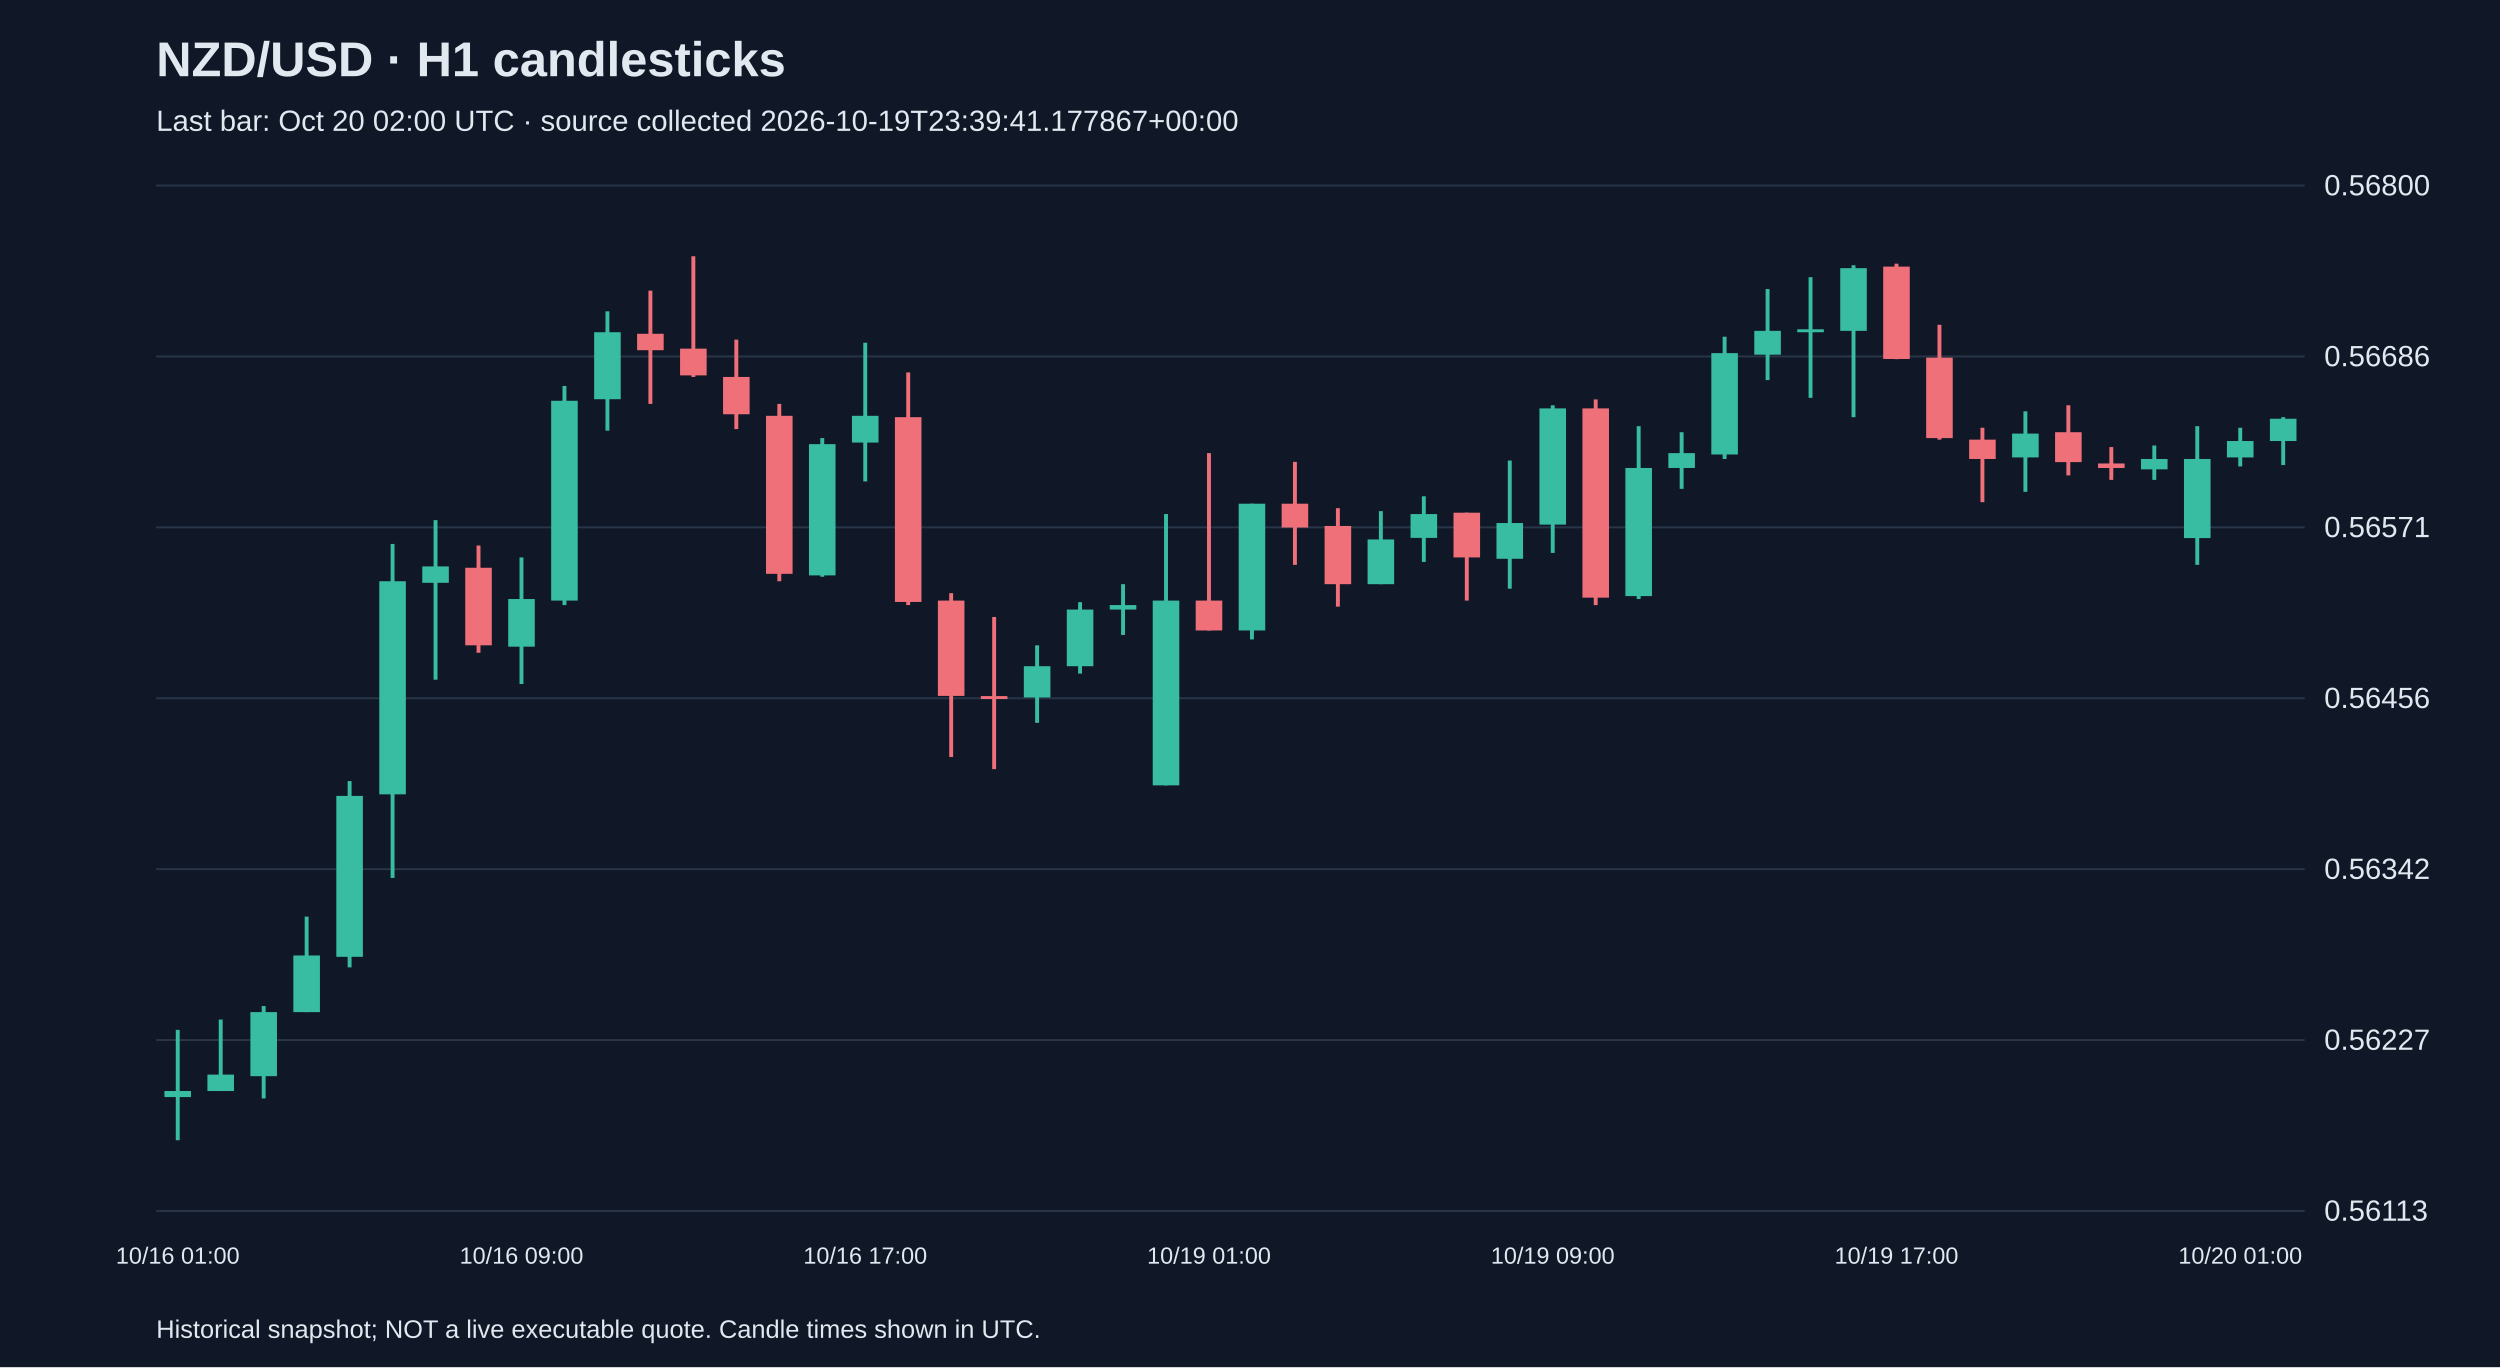
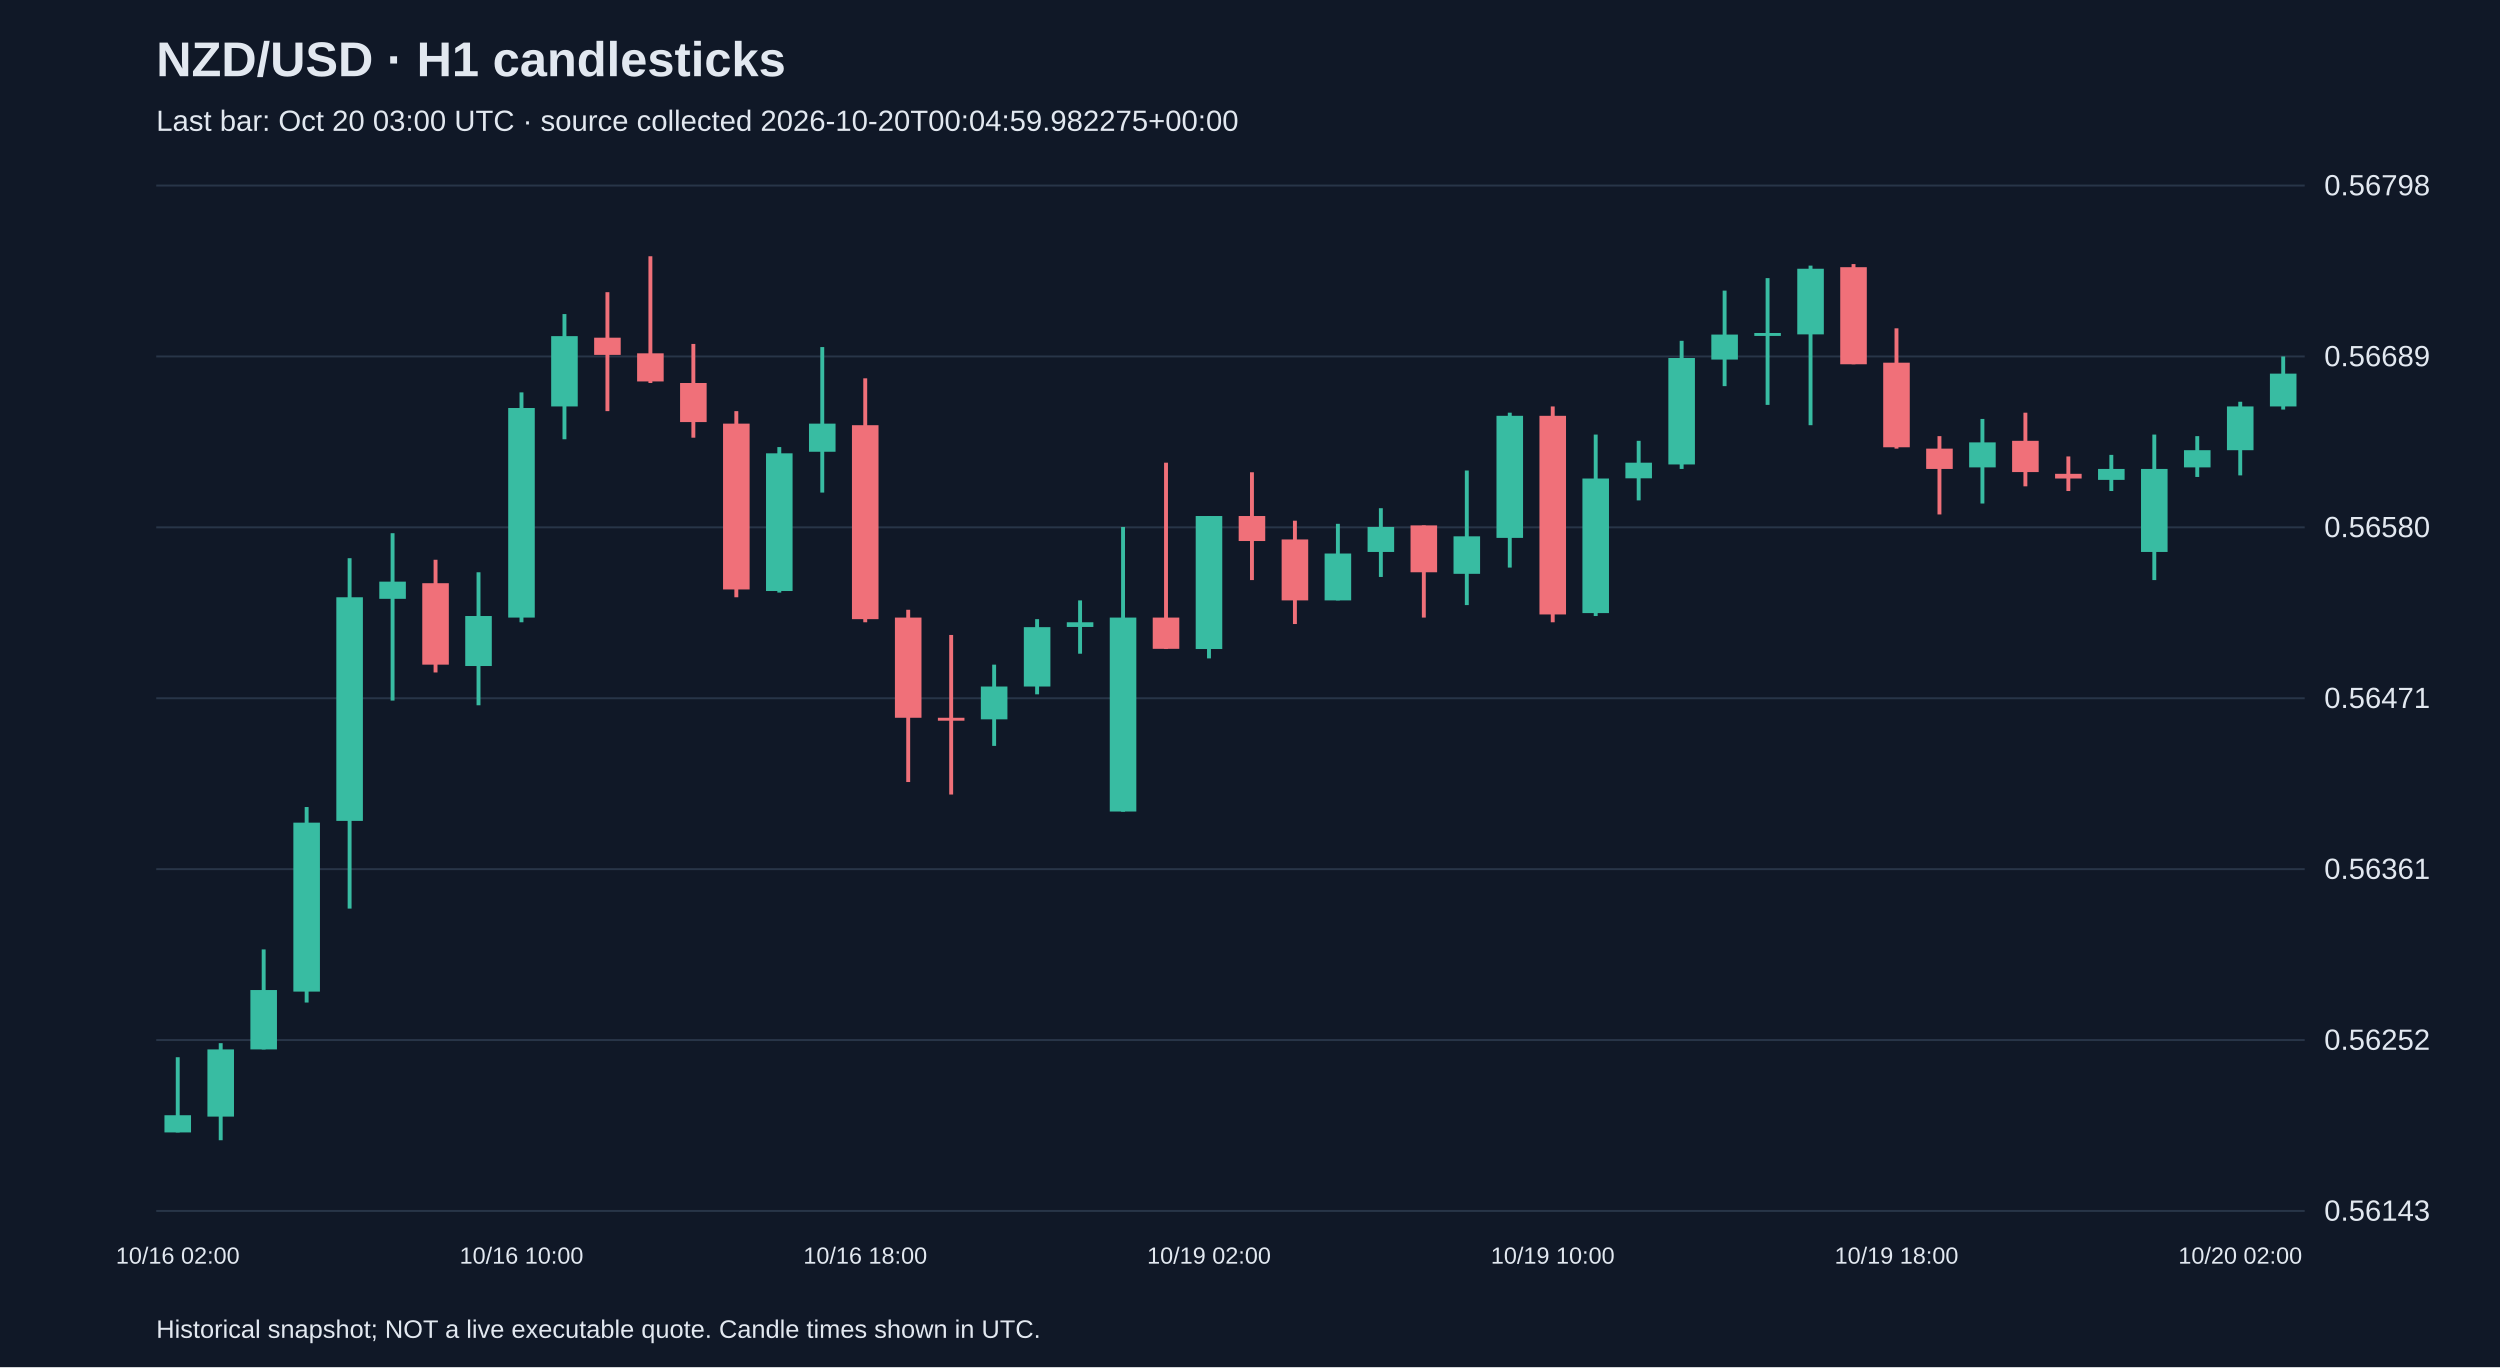
<svg xmlns="http://www.w3.org/2000/svg" viewBox="0 0 1280 700">
  <rect width="100%" height="100%" fill="#101827" />
  <style>text{font-family:Arial,sans-serif;fill:#e2e8f0}</style>
  <text x="80" y="39" font-size="25" font-weight="bold">NZD/USD · H1 candlesticks</text>
-   <text x="80" y="67" font-size="15" fill="#a6b1c5">Last bar: Oct 20 02:00 UTC · source collected 2026-10-19T23:39:41.177867+00:00</text>
+   <text x="80" y="67" font-size="15" fill="#a6b1c5">Last bar: Oct 20 03:00 UTC · source collected 2026-10-20T00:04:59.982275+00:00</text>
  <line x1="80" y1="620.0" x2="1180" y2="620.0" stroke="#283548" />
-   <text x="1190" y="625.0" font-size="15">0.56113</text>
+   <text x="1190" y="625.0" font-size="15">0.56143</text>
  <line x1="80" y1="532.5" x2="1180" y2="532.5" stroke="#283548" />
-   <text x="1190" y="537.5" font-size="15">0.56227</text>
+   <text x="1190" y="537.5" font-size="15">0.56252</text>
  <line x1="80" y1="445.0" x2="1180" y2="445.0" stroke="#283548" />
-   <text x="1190" y="450.0" font-size="15">0.56342</text>
+   <text x="1190" y="450.0" font-size="15">0.56361</text>
  <line x1="80" y1="357.5" x2="1180" y2="357.5" stroke="#283548" />
-   <text x="1190" y="362.5" font-size="15">0.56456</text>
+   <text x="1190" y="362.5" font-size="15">0.56471</text>
  <line x1="80" y1="270.0" x2="1180" y2="270.0" stroke="#283548" />
-   <text x="1190" y="275.0" font-size="15">0.56571</text>
+   <text x="1190" y="275.0" font-size="15">0.56580</text>
  <line x1="80" y1="182.5" x2="1180" y2="182.5" stroke="#283548" />
-   <text x="1190" y="187.5" font-size="15">0.56686</text>
+   <text x="1190" y="187.5" font-size="15">0.56689</text>
  <line x1="80" y1="95.0" x2="1180" y2="95.0" stroke="#283548" />
-   <text x="1190" y="100.0" font-size="15">0.56800</text>
-   <line x1="91.0" y1="527.3" x2="91.0" y2="583.8" stroke="#38bca2" stroke-width="2" />
-   <rect x="84.2" y="558.6" width="13.6" height="3.1" fill="#38bca2" />
-   <text x="91.0" y="647" text-anchor="middle" font-size="12">10/16 01:00</text>
-   <line x1="113.0" y1="522.0" x2="113.0" y2="558.6" stroke="#38bca2" stroke-width="2" />
-   <rect x="106.2" y="550.2" width="13.6" height="8.4" fill="#38bca2" />
-   <line x1="135.0" y1="515.1" x2="135.0" y2="562.4" stroke="#38bca2" stroke-width="2" />
-   <rect x="128.2" y="518.2" width="13.6" height="32.8" fill="#38bca2" />
-   <line x1="157.0" y1="469.3" x2="157.0" y2="518.2" stroke="#38bca2" stroke-width="2" />
-   <rect x="150.2" y="489.2" width="13.6" height="29.0" fill="#38bca2" />
-   <line x1="179.0" y1="399.9" x2="179.0" y2="495.3" stroke="#38bca2" stroke-width="2" />
-   <rect x="172.2" y="407.5" width="13.6" height="82.4" fill="#38bca2" />
-   <line x1="201.0" y1="278.5" x2="201.0" y2="449.5" stroke="#38bca2" stroke-width="2" />
-   <rect x="194.2" y="297.6" width="13.6" height="109.1" fill="#38bca2" />
-   <line x1="223.0" y1="266.3" x2="223.0" y2="348.0" stroke="#38bca2" stroke-width="2" />
-   <rect x="216.2" y="290.0" width="13.6" height="8.4" fill="#38bca2" />
-   <line x1="245.0" y1="279.3" x2="245.0" y2="334.2" stroke="#f07079" stroke-width="2" />
-   <rect x="238.2" y="290.7" width="13.6" height="39.7" fill="#f07079" />
-   <line x1="267.0" y1="285.4" x2="267.0" y2="350.2" stroke="#38bca2" stroke-width="2" />
-   <rect x="260.2" y="306.7" width="13.6" height="24.4" fill="#38bca2" />
-   <text x="267.0" y="647" text-anchor="middle" font-size="12">10/16 09:00</text>
-   <line x1="289.0" y1="197.6" x2="289.0" y2="309.8" stroke="#38bca2" stroke-width="2" />
-   <rect x="282.2" y="205.2" width="13.6" height="102.3" fill="#38bca2" />
-   <line x1="311.0" y1="159.4" x2="311.0" y2="220.5" stroke="#38bca2" stroke-width="2" />
-   <rect x="304.2" y="170.1" width="13.6" height="34.3" fill="#38bca2" />
-   <line x1="333.0" y1="148.8" x2="333.0" y2="206.8" stroke="#f07079" stroke-width="2" />
-   <rect x="326.2" y="170.9" width="13.6" height="8.4" fill="#f07079" />
-   <line x1="355.0" y1="131.2" x2="355.0" y2="193.0" stroke="#f07079" stroke-width="2" />
-   <rect x="348.2" y="178.5" width="13.6" height="13.7" fill="#f07079" />
-   <line x1="377.0" y1="173.9" x2="377.0" y2="219.7" stroke="#f07079" stroke-width="2" />
-   <rect x="370.2" y="193.0" width="13.6" height="19.1" fill="#f07079" />
-   <line x1="399.0" y1="206.8" x2="399.0" y2="297.6" stroke="#f07079" stroke-width="2" />
-   <rect x="392.2" y="212.9" width="13.6" height="80.9" fill="#f07079" />
-   <line x1="421.0" y1="224.3" x2="421.0" y2="295.3" stroke="#38bca2" stroke-width="2" />
-   <rect x="414.2" y="227.4" width="13.6" height="67.2" fill="#38bca2" />
-   <line x1="443.0" y1="175.5" x2="443.0" y2="246.5" stroke="#38bca2" stroke-width="2" />
-   <rect x="436.2" y="212.9" width="13.6" height="13.7" fill="#38bca2" />
-   <text x="443.0" y="647" text-anchor="middle" font-size="12">10/16 17:00</text>
-   <line x1="465.0" y1="190.7" x2="465.0" y2="309.8" stroke="#f07079" stroke-width="2" />
-   <rect x="458.2" y="213.6" width="13.6" height="94.6" fill="#f07079" />
-   <line x1="487.0" y1="303.7" x2="487.0" y2="387.6" stroke="#f07079" stroke-width="2" />
-   <rect x="480.2" y="307.5" width="13.6" height="48.8" fill="#f07079" />
-   <line x1="509.0" y1="315.9" x2="509.0" y2="393.8" stroke="#f07079" stroke-width="2" />
-   <rect x="502.2" y="356.4" width="13.6" height="1.5" fill="#f07079" />
-   <line x1="531.0" y1="330.4" x2="531.0" y2="370.1" stroke="#38bca2" stroke-width="2" />
-   <rect x="524.2" y="341.1" width="13.6" height="16.0" fill="#38bca2" />
-   <line x1="553.0" y1="308.3" x2="553.0" y2="344.9" stroke="#38bca2" stroke-width="2" />
-   <rect x="546.2" y="312.1" width="13.6" height="29.0" fill="#38bca2" />
-   <line x1="575.0" y1="299.1" x2="575.0" y2="325.1" stroke="#38bca2" stroke-width="2" />
-   <rect x="568.2" y="309.8" width="13.6" height="2.3" fill="#38bca2" />
-   <line x1="597.0" y1="263.2" x2="597.0" y2="402.1" stroke="#38bca2" stroke-width="2" />
-   <rect x="590.2" y="307.5" width="13.6" height="94.6" fill="#38bca2" />
-   <line x1="619.0" y1="232.0" x2="619.0" y2="322.8" stroke="#f07079" stroke-width="2" />
-   <rect x="612.2" y="307.5" width="13.6" height="15.3" fill="#f07079" />
-   <text x="619.0" y="647" text-anchor="middle" font-size="12">10/19 01:00</text>
-   <line x1="641.0" y1="257.9" x2="641.0" y2="327.4" stroke="#38bca2" stroke-width="2" />
-   <rect x="634.2" y="257.9" width="13.6" height="64.9" fill="#38bca2" />
-   <line x1="663.0" y1="236.5" x2="663.0" y2="289.2" stroke="#f07079" stroke-width="2" />
-   <rect x="656.2" y="257.9" width="13.6" height="12.2" fill="#f07079" />
-   <line x1="685.0" y1="260.2" x2="685.0" y2="310.6" stroke="#f07079" stroke-width="2" />
-   <rect x="678.2" y="269.3" width="13.6" height="29.8" fill="#f07079" />
-   <line x1="707.0" y1="261.7" x2="707.0" y2="299.1" stroke="#38bca2" stroke-width="2" />
-   <rect x="700.2" y="276.2" width="13.6" height="22.9" fill="#38bca2" />
-   <line x1="729.0" y1="254.1" x2="729.0" y2="287.7" stroke="#38bca2" stroke-width="2" />
-   <rect x="722.2" y="263.2" width="13.6" height="12.2" fill="#38bca2" />
-   <line x1="751.0" y1="262.5" x2="751.0" y2="307.5" stroke="#f07079" stroke-width="2" />
-   <rect x="744.2" y="262.5" width="13.6" height="22.9" fill="#f07079" />
-   <line x1="773.0" y1="235.8" x2="773.0" y2="301.4" stroke="#38bca2" stroke-width="2" />
-   <rect x="766.2" y="267.8" width="13.6" height="18.3" fill="#38bca2" />
-   <line x1="795.0" y1="207.5" x2="795.0" y2="283.1" stroke="#38bca2" stroke-width="2" />
-   <rect x="788.2" y="209.1" width="13.6" height="59.5" fill="#38bca2" />
-   <text x="795.0" y="647" text-anchor="middle" font-size="12">10/19 09:00</text>
-   <line x1="817.0" y1="204.5" x2="817.0" y2="309.8" stroke="#f07079" stroke-width="2" />
-   <rect x="810.2" y="209.1" width="13.6" height="96.9" fill="#f07079" />
-   <line x1="839.0" y1="218.2" x2="839.0" y2="306.7" stroke="#38bca2" stroke-width="2" />
-   <rect x="832.2" y="239.6" width="13.6" height="65.6" fill="#38bca2" />
-   <line x1="861.0" y1="221.3" x2="861.0" y2="250.3" stroke="#38bca2" stroke-width="2" />
-   <rect x="854.2" y="232.0" width="13.6" height="7.6" fill="#38bca2" />
-   <line x1="883.0" y1="172.4" x2="883.0" y2="235.0" stroke="#38bca2" stroke-width="2" />
-   <rect x="876.2" y="180.8" width="13.6" height="51.9" fill="#38bca2" />
-   <line x1="905.0" y1="148.0" x2="905.0" y2="194.6" stroke="#38bca2" stroke-width="2" />
-   <rect x="898.2" y="169.4" width="13.6" height="12.2" fill="#38bca2" />
-   <line x1="927.0" y1="141.9" x2="927.0" y2="203.7" stroke="#38bca2" stroke-width="2" />
-   <rect x="920.2" y="168.6" width="13.6" height="1.5" fill="#38bca2" />
-   <line x1="949.0" y1="135.8" x2="949.0" y2="213.6" stroke="#38bca2" stroke-width="2" />
-   <rect x="942.2" y="137.3" width="13.6" height="32.1" fill="#38bca2" />
-   <line x1="971.0" y1="135.0" x2="971.0" y2="183.9" stroke="#f07079" stroke-width="2" />
-   <rect x="964.2" y="136.5" width="13.6" height="47.3" fill="#f07079" />
-   <text x="971.0" y="647" text-anchor="middle" font-size="12">10/19 17:00</text>
-   <line x1="993.0" y1="166.3" x2="993.0" y2="225.1" stroke="#f07079" stroke-width="2" />
-   <rect x="986.2" y="183.1" width="13.6" height="41.2" fill="#f07079" />
-   <line x1="1015.0" y1="219.0" x2="1015.0" y2="257.1" stroke="#f07079" stroke-width="2" />
-   <rect x="1008.2" y="225.1" width="13.6" height="9.9" fill="#f07079" />
-   <line x1="1037.0" y1="210.6" x2="1037.0" y2="251.8" stroke="#38bca2" stroke-width="2" />
-   <rect x="1030.2" y="222.0" width="13.6" height="12.2" fill="#38bca2" />
-   <line x1="1059.0" y1="207.5" x2="1059.0" y2="243.4" stroke="#f07079" stroke-width="2" />
-   <rect x="1052.2" y="221.3" width="13.6" height="15.3" fill="#f07079" />
-   <line x1="1081.0" y1="228.9" x2="1081.0" y2="245.7" stroke="#f07079" stroke-width="2" />
-   <rect x="1074.2" y="237.3" width="13.6" height="2.3" fill="#f07079" />
-   <line x1="1103.0" y1="228.1" x2="1103.0" y2="245.7" stroke="#38bca2" stroke-width="2" />
-   <rect x="1096.2" y="235.0" width="13.6" height="5.3" fill="#38bca2" />
-   <line x1="1125.0" y1="218.2" x2="1125.0" y2="289.2" stroke="#38bca2" stroke-width="2" />
-   <rect x="1118.2" y="235.0" width="13.6" height="40.5" fill="#38bca2" />
-   <line x1="1147.0" y1="219.0" x2="1147.0" y2="238.8" stroke="#38bca2" stroke-width="2" />
-   <rect x="1140.2" y="225.8" width="13.6" height="8.4" fill="#38bca2" />
-   <text x="1147.0" y="647" text-anchor="middle" font-size="12">10/20 01:00</text>
-   <line x1="1169.0" y1="213.6" x2="1169.0" y2="238.1" stroke="#38bca2" stroke-width="2" />
-   <rect x="1162.2" y="214.4" width="13.6" height="11.4" fill="#38bca2" />
+   <text x="1190" y="100.0" font-size="15">0.56798</text>
+   <line x1="91.0" y1="541.3" x2="91.0" y2="579.8" stroke="#38bca2" stroke-width="2" />
+   <rect x="84.2" y="571.0" width="13.6" height="8.8" fill="#38bca2" />
+   <text x="91.0" y="647" text-anchor="middle" font-size="12">10/16 02:00</text>
+   <line x1="113.0" y1="534.1" x2="113.0" y2="583.8" stroke="#38bca2" stroke-width="2" />
+   <rect x="106.2" y="537.3" width="13.6" height="34.4" fill="#38bca2" />
+   <line x1="135.0" y1="486.1" x2="135.0" y2="537.3" stroke="#38bca2" stroke-width="2" />
+   <rect x="128.2" y="506.9" width="13.6" height="30.4" fill="#38bca2" />
+   <line x1="157.0" y1="413.2" x2="157.0" y2="513.3" stroke="#38bca2" stroke-width="2" />
+   <rect x="150.2" y="421.2" width="13.6" height="86.5" fill="#38bca2" />
+   <line x1="179.0" y1="285.8" x2="179.0" y2="465.2" stroke="#38bca2" stroke-width="2" />
+   <rect x="172.2" y="305.8" width="13.6" height="114.5" fill="#38bca2" />
+   <line x1="201.0" y1="273.0" x2="201.0" y2="358.7" stroke="#38bca2" stroke-width="2" />
+   <rect x="194.2" y="297.8" width="13.6" height="8.8" fill="#38bca2" />
+   <line x1="223.0" y1="286.6" x2="223.0" y2="344.3" stroke="#f07079" stroke-width="2" />
+   <rect x="216.2" y="298.6" width="13.6" height="41.7" fill="#f07079" />
+   <line x1="245.0" y1="293.0" x2="245.0" y2="361.1" stroke="#38bca2" stroke-width="2" />
+   <rect x="238.2" y="315.4" width="13.6" height="25.6" fill="#38bca2" />
+   <line x1="267.0" y1="200.9" x2="267.0" y2="318.6" stroke="#38bca2" stroke-width="2" />
+   <rect x="260.2" y="208.9" width="13.6" height="107.3" fill="#38bca2" />
+   <text x="267.0" y="647" text-anchor="middle" font-size="12">10/16 10:00</text>
+   <line x1="289.0" y1="160.8" x2="289.0" y2="224.9" stroke="#38bca2" stroke-width="2" />
+   <rect x="282.2" y="172.1" width="13.6" height="36.0" fill="#38bca2" />
+   <line x1="311.0" y1="149.6" x2="311.0" y2="210.5" stroke="#f07079" stroke-width="2" />
+   <rect x="304.2" y="172.9" width="13.6" height="8.8" fill="#f07079" />
+   <line x1="333.0" y1="131.2" x2="333.0" y2="196.1" stroke="#f07079" stroke-width="2" />
+   <rect x="326.2" y="180.9" width="13.6" height="14.4" fill="#f07079" />
+   <line x1="355.0" y1="176.1" x2="355.0" y2="224.1" stroke="#f07079" stroke-width="2" />
+   <rect x="348.2" y="196.1" width="13.6" height="20.0" fill="#f07079" />
+   <line x1="377.0" y1="210.5" x2="377.0" y2="305.8" stroke="#f07079" stroke-width="2" />
+   <rect x="370.2" y="216.9" width="13.6" height="84.9" fill="#f07079" />
+   <line x1="399.0" y1="228.9" x2="399.0" y2="303.4" stroke="#38bca2" stroke-width="2" />
+   <rect x="392.2" y="232.1" width="13.6" height="70.5" fill="#38bca2" />
+   <line x1="421.0" y1="177.7" x2="421.0" y2="252.2" stroke="#38bca2" stroke-width="2" />
+   <rect x="414.2" y="216.9" width="13.6" height="14.4" fill="#38bca2" />
+   <line x1="443.0" y1="193.7" x2="443.0" y2="318.6" stroke="#f07079" stroke-width="2" />
+   <rect x="436.2" y="217.7" width="13.6" height="99.3" fill="#f07079" />
+   <text x="443.0" y="647" text-anchor="middle" font-size="12">10/16 18:00</text>
+   <line x1="465.0" y1="312.2" x2="465.0" y2="400.4" stroke="#f07079" stroke-width="2" />
+   <rect x="458.2" y="316.2" width="13.6" height="51.3" fill="#f07079" />
+   <line x1="487.0" y1="325.1" x2="487.0" y2="406.8" stroke="#f07079" stroke-width="2" />
+   <rect x="480.2" y="367.5" width="13.6" height="1.5" fill="#f07079" />
+   <line x1="509.0" y1="340.3" x2="509.0" y2="381.9" stroke="#38bca2" stroke-width="2" />
+   <rect x="502.2" y="351.5" width="13.6" height="16.8" fill="#38bca2" />
+   <line x1="531.0" y1="317.0" x2="531.0" y2="355.5" stroke="#38bca2" stroke-width="2" />
+   <rect x="524.2" y="321.1" width="13.6" height="30.4" fill="#38bca2" />
+   <line x1="553.0" y1="307.4" x2="553.0" y2="334.7" stroke="#38bca2" stroke-width="2" />
+   <rect x="546.2" y="318.6" width="13.6" height="2.4" fill="#38bca2" />
+   <line x1="575.0" y1="269.8" x2="575.0" y2="415.6" stroke="#38bca2" stroke-width="2" />
+   <rect x="568.2" y="316.2" width="13.6" height="99.3" fill="#38bca2" />
+   <line x1="597.0" y1="236.9" x2="597.0" y2="332.3" stroke="#f07079" stroke-width="2" />
+   <rect x="590.2" y="316.2" width="13.6" height="16.0" fill="#f07079" />
+   <line x1="619.0" y1="264.2" x2="619.0" y2="337.1" stroke="#38bca2" stroke-width="2" />
+   <rect x="612.2" y="264.2" width="13.6" height="68.1" fill="#38bca2" />
+   <text x="619.0" y="647" text-anchor="middle" font-size="12">10/19 02:00</text>
+   <line x1="641.0" y1="241.8" x2="641.0" y2="297.0" stroke="#f07079" stroke-width="2" />
+   <rect x="634.2" y="264.2" width="13.6" height="12.8" fill="#f07079" />
+   <line x1="663.0" y1="266.6" x2="663.0" y2="319.5" stroke="#f07079" stroke-width="2" />
+   <rect x="656.2" y="276.2" width="13.6" height="31.2" fill="#f07079" />
+   <line x1="685.0" y1="268.2" x2="685.0" y2="307.4" stroke="#38bca2" stroke-width="2" />
+   <rect x="678.2" y="283.4" width="13.6" height="24.0" fill="#38bca2" />
+   <line x1="707.0" y1="260.2" x2="707.0" y2="295.4" stroke="#38bca2" stroke-width="2" />
+   <rect x="700.2" y="269.8" width="13.6" height="12.8" fill="#38bca2" />
+   <line x1="729.0" y1="269.0" x2="729.0" y2="316.2" stroke="#f07079" stroke-width="2" />
+   <rect x="722.2" y="269.0" width="13.6" height="24.0" fill="#f07079" />
+   <line x1="751.0" y1="240.9" x2="751.0" y2="309.8" stroke="#38bca2" stroke-width="2" />
+   <rect x="744.2" y="274.6" width="13.6" height="19.2" fill="#38bca2" />
+   <line x1="773.0" y1="211.3" x2="773.0" y2="290.6" stroke="#38bca2" stroke-width="2" />
+   <rect x="766.2" y="212.9" width="13.6" height="62.5" fill="#38bca2" />
+   <line x1="795.0" y1="208.1" x2="795.0" y2="318.6" stroke="#f07079" stroke-width="2" />
+   <rect x="788.2" y="212.9" width="13.6" height="101.7" fill="#f07079" />
+   <text x="795.0" y="647" text-anchor="middle" font-size="12">10/19 10:00</text>
+   <line x1="817.0" y1="222.5" x2="817.0" y2="315.4" stroke="#38bca2" stroke-width="2" />
+   <rect x="810.2" y="245.0" width="13.6" height="68.9" fill="#38bca2" />
+   <line x1="839.0" y1="225.7" x2="839.0" y2="256.2" stroke="#38bca2" stroke-width="2" />
+   <rect x="832.2" y="236.9" width="13.6" height="8.0" fill="#38bca2" />
+   <line x1="861.0" y1="174.5" x2="861.0" y2="240.1" stroke="#38bca2" stroke-width="2" />
+   <rect x="854.2" y="183.3" width="13.6" height="54.5" fill="#38bca2" />
+   <line x1="883.0" y1="148.8" x2="883.0" y2="197.7" stroke="#38bca2" stroke-width="2" />
+   <rect x="876.2" y="171.3" width="13.6" height="12.8" fill="#38bca2" />
+   <line x1="905.0" y1="142.4" x2="905.0" y2="207.3" stroke="#38bca2" stroke-width="2" />
+   <rect x="898.2" y="170.5" width="13.6" height="1.5" fill="#38bca2" />
+   <line x1="927.0" y1="136.0" x2="927.0" y2="217.7" stroke="#38bca2" stroke-width="2" />
+   <rect x="920.2" y="137.6" width="13.6" height="33.6" fill="#38bca2" />
+   <line x1="949.0" y1="135.2" x2="949.0" y2="186.5" stroke="#f07079" stroke-width="2" />
+   <rect x="942.2" y="136.8" width="13.6" height="49.7" fill="#f07079" />
+   <line x1="971.0" y1="168.1" x2="971.0" y2="229.7" stroke="#f07079" stroke-width="2" />
+   <rect x="964.2" y="185.7" width="13.6" height="43.3" fill="#f07079" />
+   <text x="971.0" y="647" text-anchor="middle" font-size="12">10/19 18:00</text>
+   <line x1="993.0" y1="223.3" x2="993.0" y2="263.4" stroke="#f07079" stroke-width="2" />
+   <rect x="986.2" y="229.7" width="13.6" height="10.4" fill="#f07079" />
+   <line x1="1015.0" y1="214.5" x2="1015.0" y2="257.8" stroke="#38bca2" stroke-width="2" />
+   <rect x="1008.2" y="226.5" width="13.6" height="12.8" fill="#38bca2" />
+   <line x1="1037.0" y1="211.3" x2="1037.0" y2="249.0" stroke="#f07079" stroke-width="2" />
+   <rect x="1030.2" y="225.7" width="13.6" height="16.0" fill="#f07079" />
+   <line x1="1059.0" y1="233.7" x2="1059.0" y2="251.4" stroke="#f07079" stroke-width="2" />
+   <rect x="1052.2" y="242.6" width="13.6" height="2.4" fill="#f07079" />
+   <line x1="1081.0" y1="232.9" x2="1081.0" y2="251.4" stroke="#38bca2" stroke-width="2" />
+   <rect x="1074.2" y="240.1" width="13.6" height="5.6" fill="#38bca2" />
+   <line x1="1103.0" y1="222.5" x2="1103.0" y2="297.0" stroke="#38bca2" stroke-width="2" />
+   <rect x="1096.2" y="240.1" width="13.6" height="42.5" fill="#38bca2" />
+   <line x1="1125.0" y1="223.3" x2="1125.0" y2="244.2" stroke="#38bca2" stroke-width="2" />
+   <rect x="1118.2" y="230.5" width="13.6" height="8.8" fill="#38bca2" />
+   <line x1="1147.0" y1="205.7" x2="1147.0" y2="243.4" stroke="#38bca2" stroke-width="2" />
+   <rect x="1140.2" y="208.1" width="13.6" height="22.4" fill="#38bca2" />
+   <text x="1147.0" y="647" text-anchor="middle" font-size="12">10/20 02:00</text>
+   <line x1="1169.0" y1="182.5" x2="1169.0" y2="209.7" stroke="#38bca2" stroke-width="2" />
+   <rect x="1162.2" y="191.3" width="13.6" height="16.8" fill="#38bca2" />
  <text x="80" y="685" font-size="13">Historical snapshot; NOT a live executable quote. Candle times shown in UTC.</text>
</svg>
